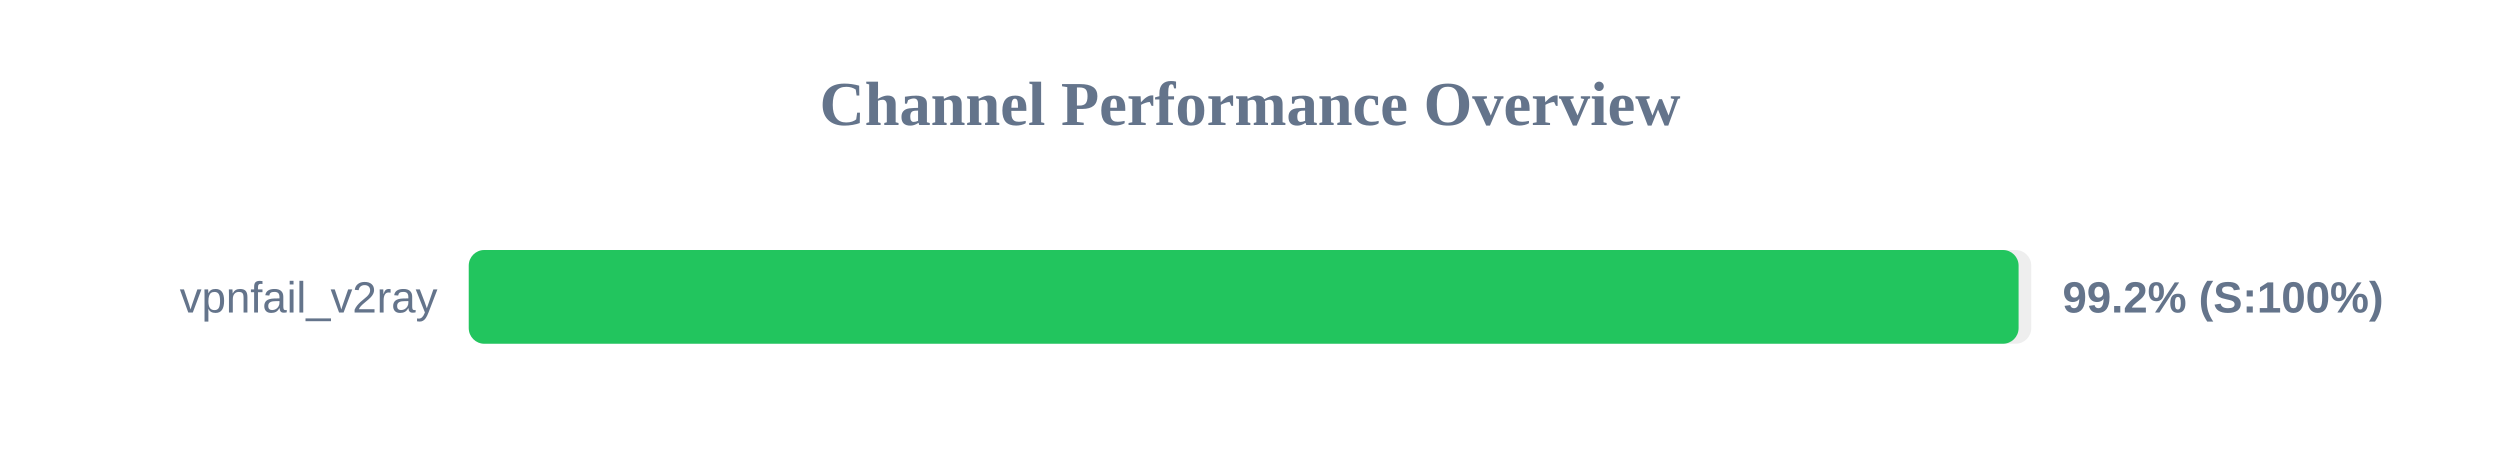
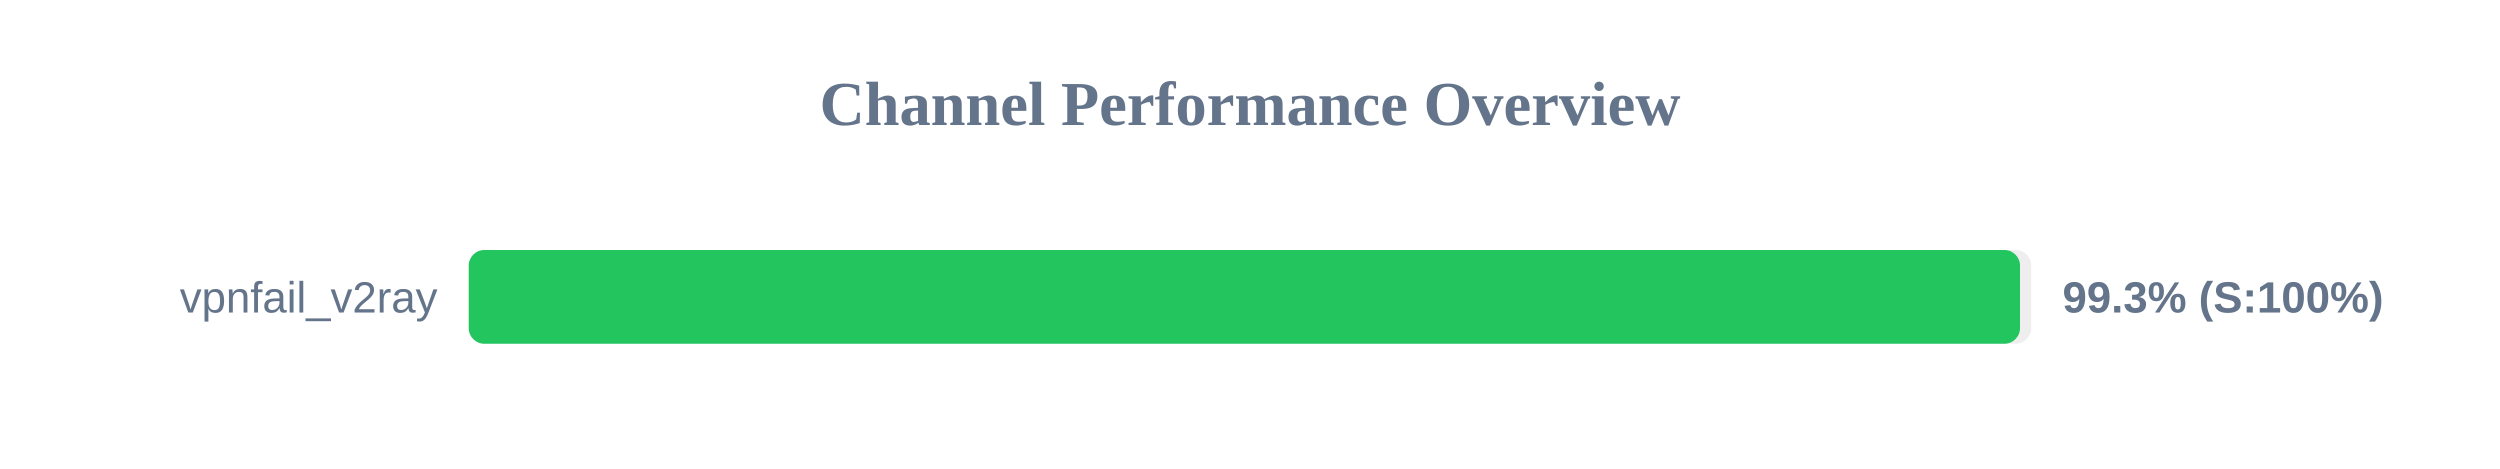
<svg xmlns="http://www.w3.org/2000/svg" width="800" height="150" version="1.1">
  <style>
        .row { font: 14px Arial; fill: #64748b; }
        .score { font: bold 14px Arial; fill: #64748b; }
    </style>
  <text x="400" y="40" text-anchor="middle" font-size="20px" font-weight="bold" fill="#64748b">Channel Performance Overview</text>
  <rect x="150" y="80" width="500" height="30" fill="#eee" rx="5" />
-   <rect x="150" y="80" width="495.95" height="30" fill="#22c55e" rx="5" />
+   <rect x="150" y="80" width="496.4" height="30" fill="#22c55e" rx="5" />
  <text x="140" y="100" text-anchor="end" class="row">vpnfail_v2ray</text>
-   <text x="660" y="100" text-anchor="start" class="score">99.2% (S:100%)</text>
+   <text x="660" y="100" text-anchor="start" class="score">99.3% (S:100%)</text>
</svg>
